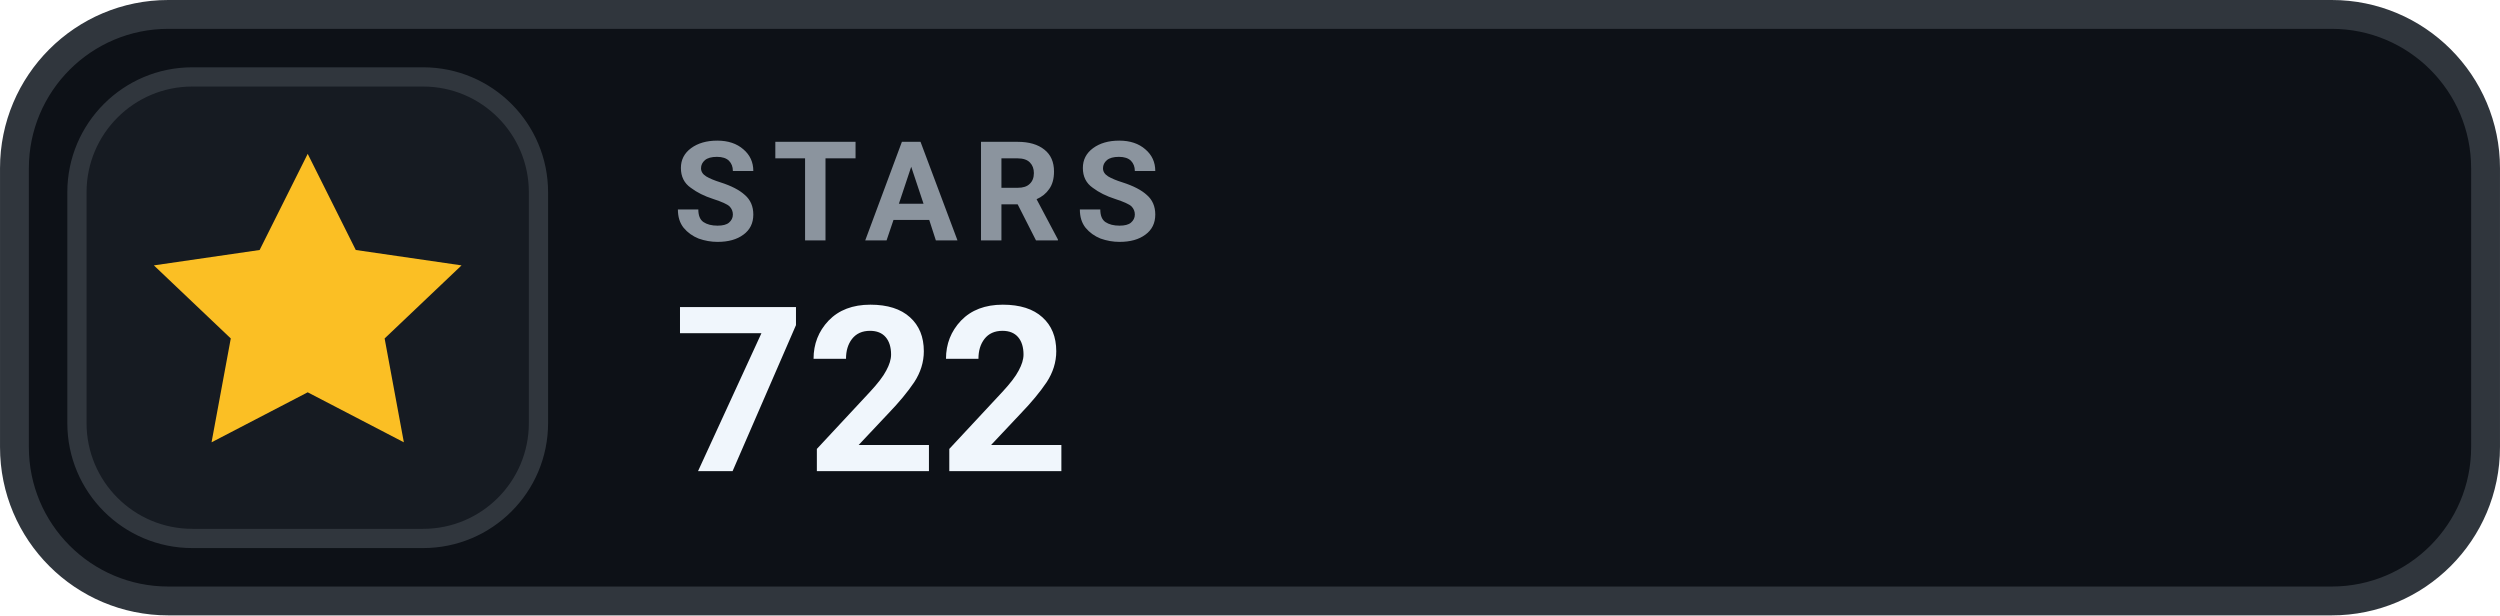
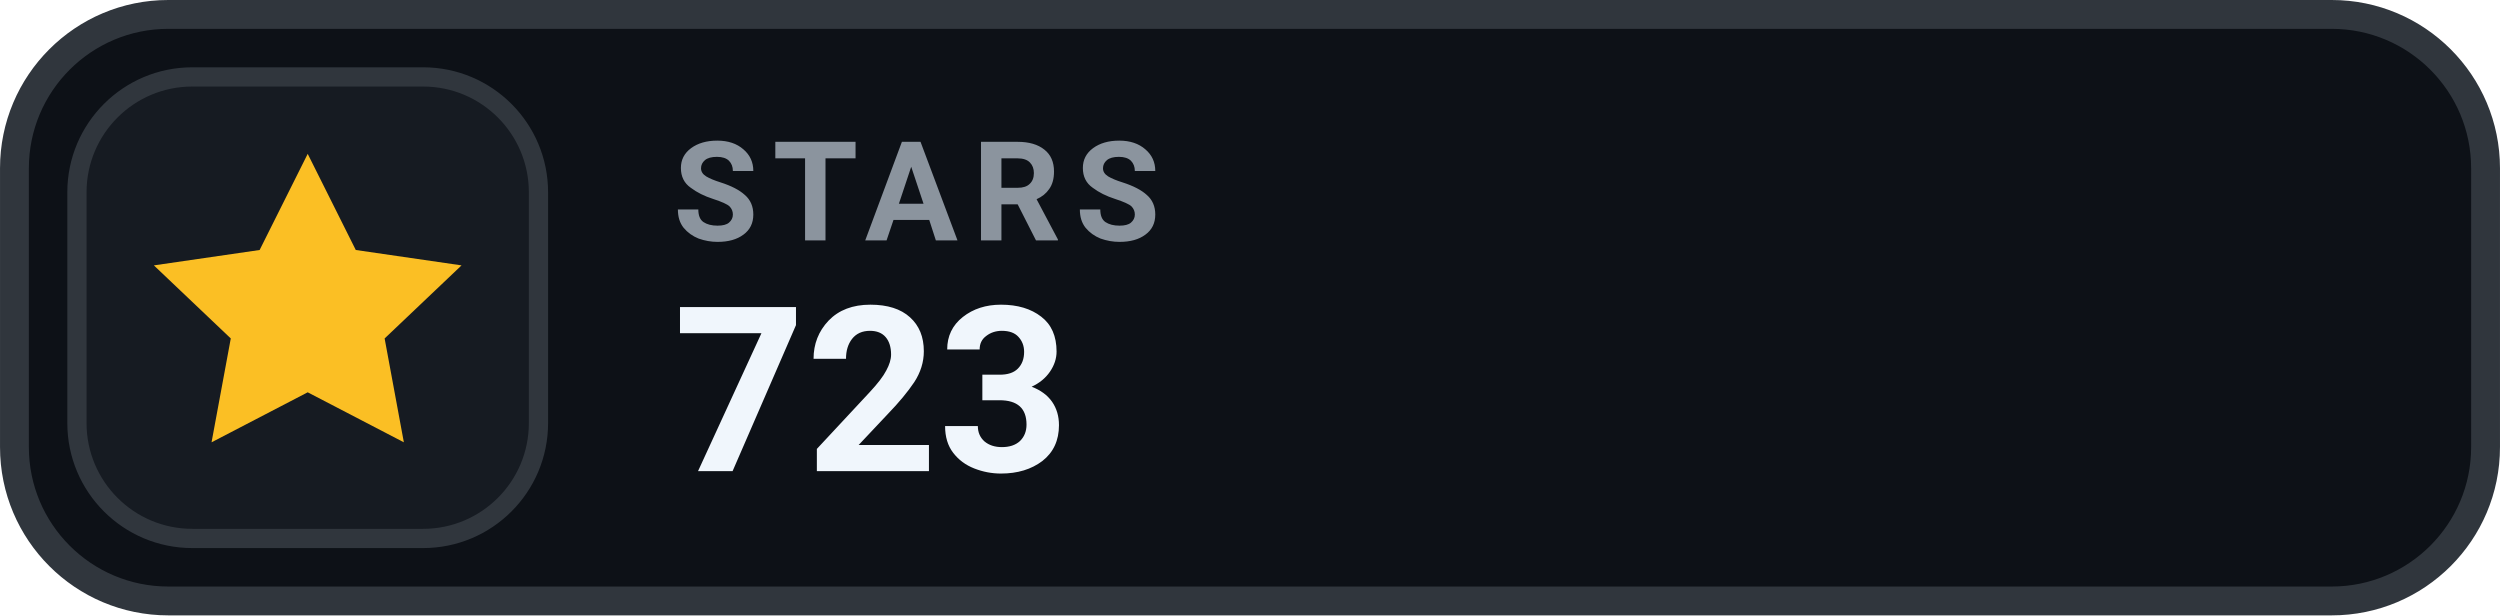
- <svg xmlns="http://www.w3.org/2000/svg" width="126" height="31.015" viewBox="0 0 130 32" role="img" aria-label="STARS 722">
+ <svg xmlns="http://www.w3.org/2000/svg" width="126" height="31.015" viewBox="0 0 130 32" role="img" aria-label="STARS 723">
  <rect x=".75" y=".75" width="128.5" height="30.5" rx="8" fill="#0D1117" stroke="#30363D" stroke-width="1.5" />
  <rect x="4" y="4" width="24" height="24" rx="6" fill="#161B22" stroke="#30363D" stroke-width="1" />
  <g transform="translate(16 16)" style="color:#FBBF24;">
    <path d="M0 -8 l2.5 5 5.5 .8 -4 3.8 1 5.4 -5 -2.6 -5 2.6 1 -5.4 -4 -3.8 5.5 -.8 Z" fill="currentColor" />
  </g>
  <text x="35" y="12.5" fill="#8B949E" font-family="-apple-system,BlinkMacSystemFont,'Segoe UI',Roboto,Helvetica,Arial,sans-serif" font-size="7.2" font-weight="700" letter-spacing=".75">STARS</text>
-   <text x="35" y="24.5" fill="#F0F6FC" font-family="-apple-system,BlinkMacSystemFont,'Segoe UI',Roboto,Helvetica,Arial,sans-serif" font-size="12" font-weight="700">722</text>
+   <text x="35" y="24.5" fill="#F0F6FC" font-family="-apple-system,BlinkMacSystemFont,'Segoe UI',Roboto,Helvetica,Arial,sans-serif" font-size="12" font-weight="700">723</text>
</svg>
